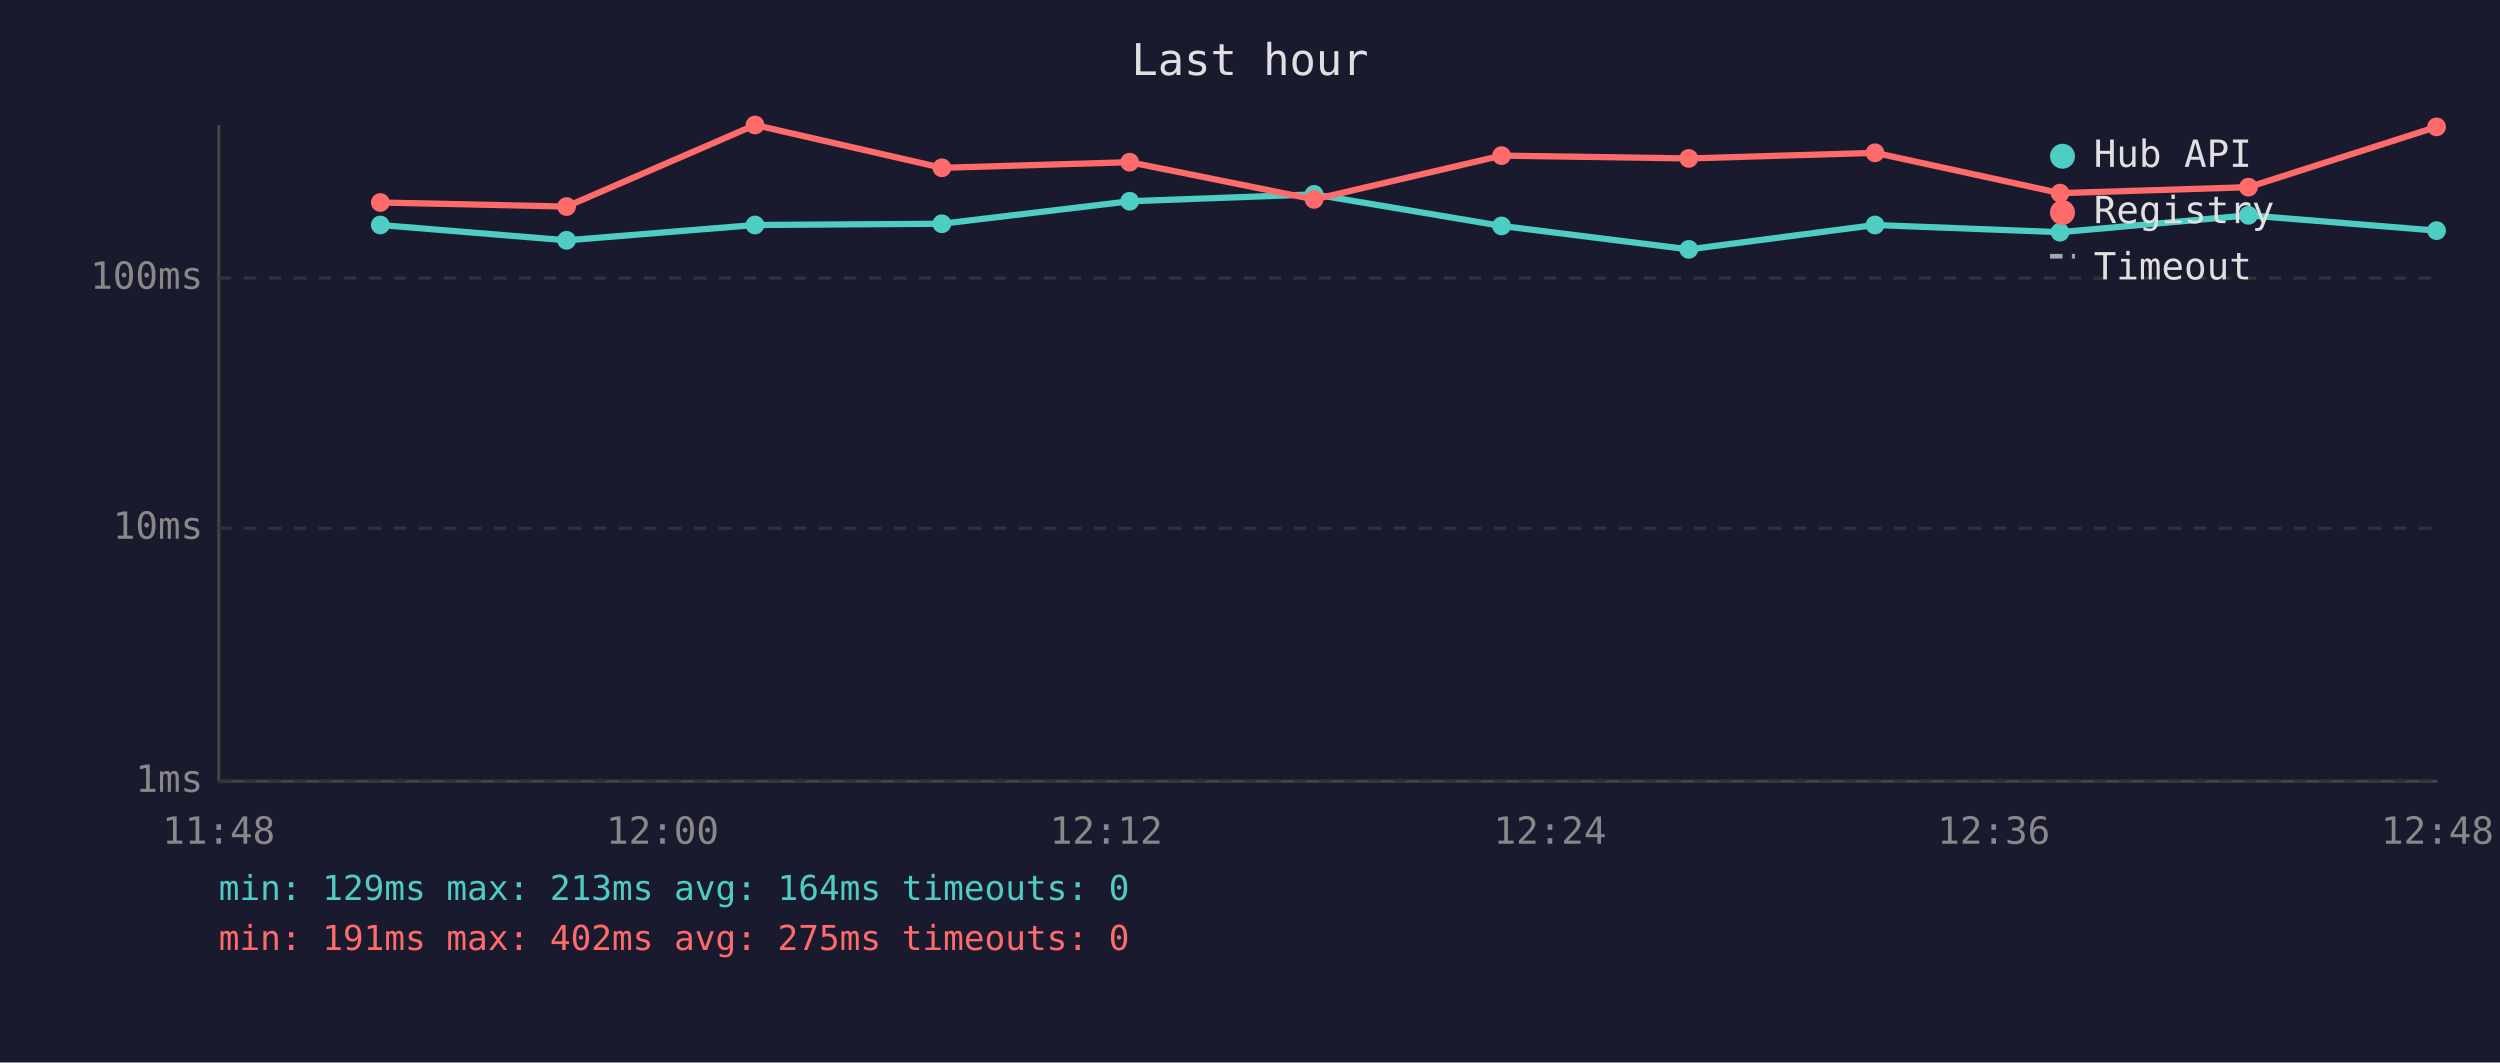
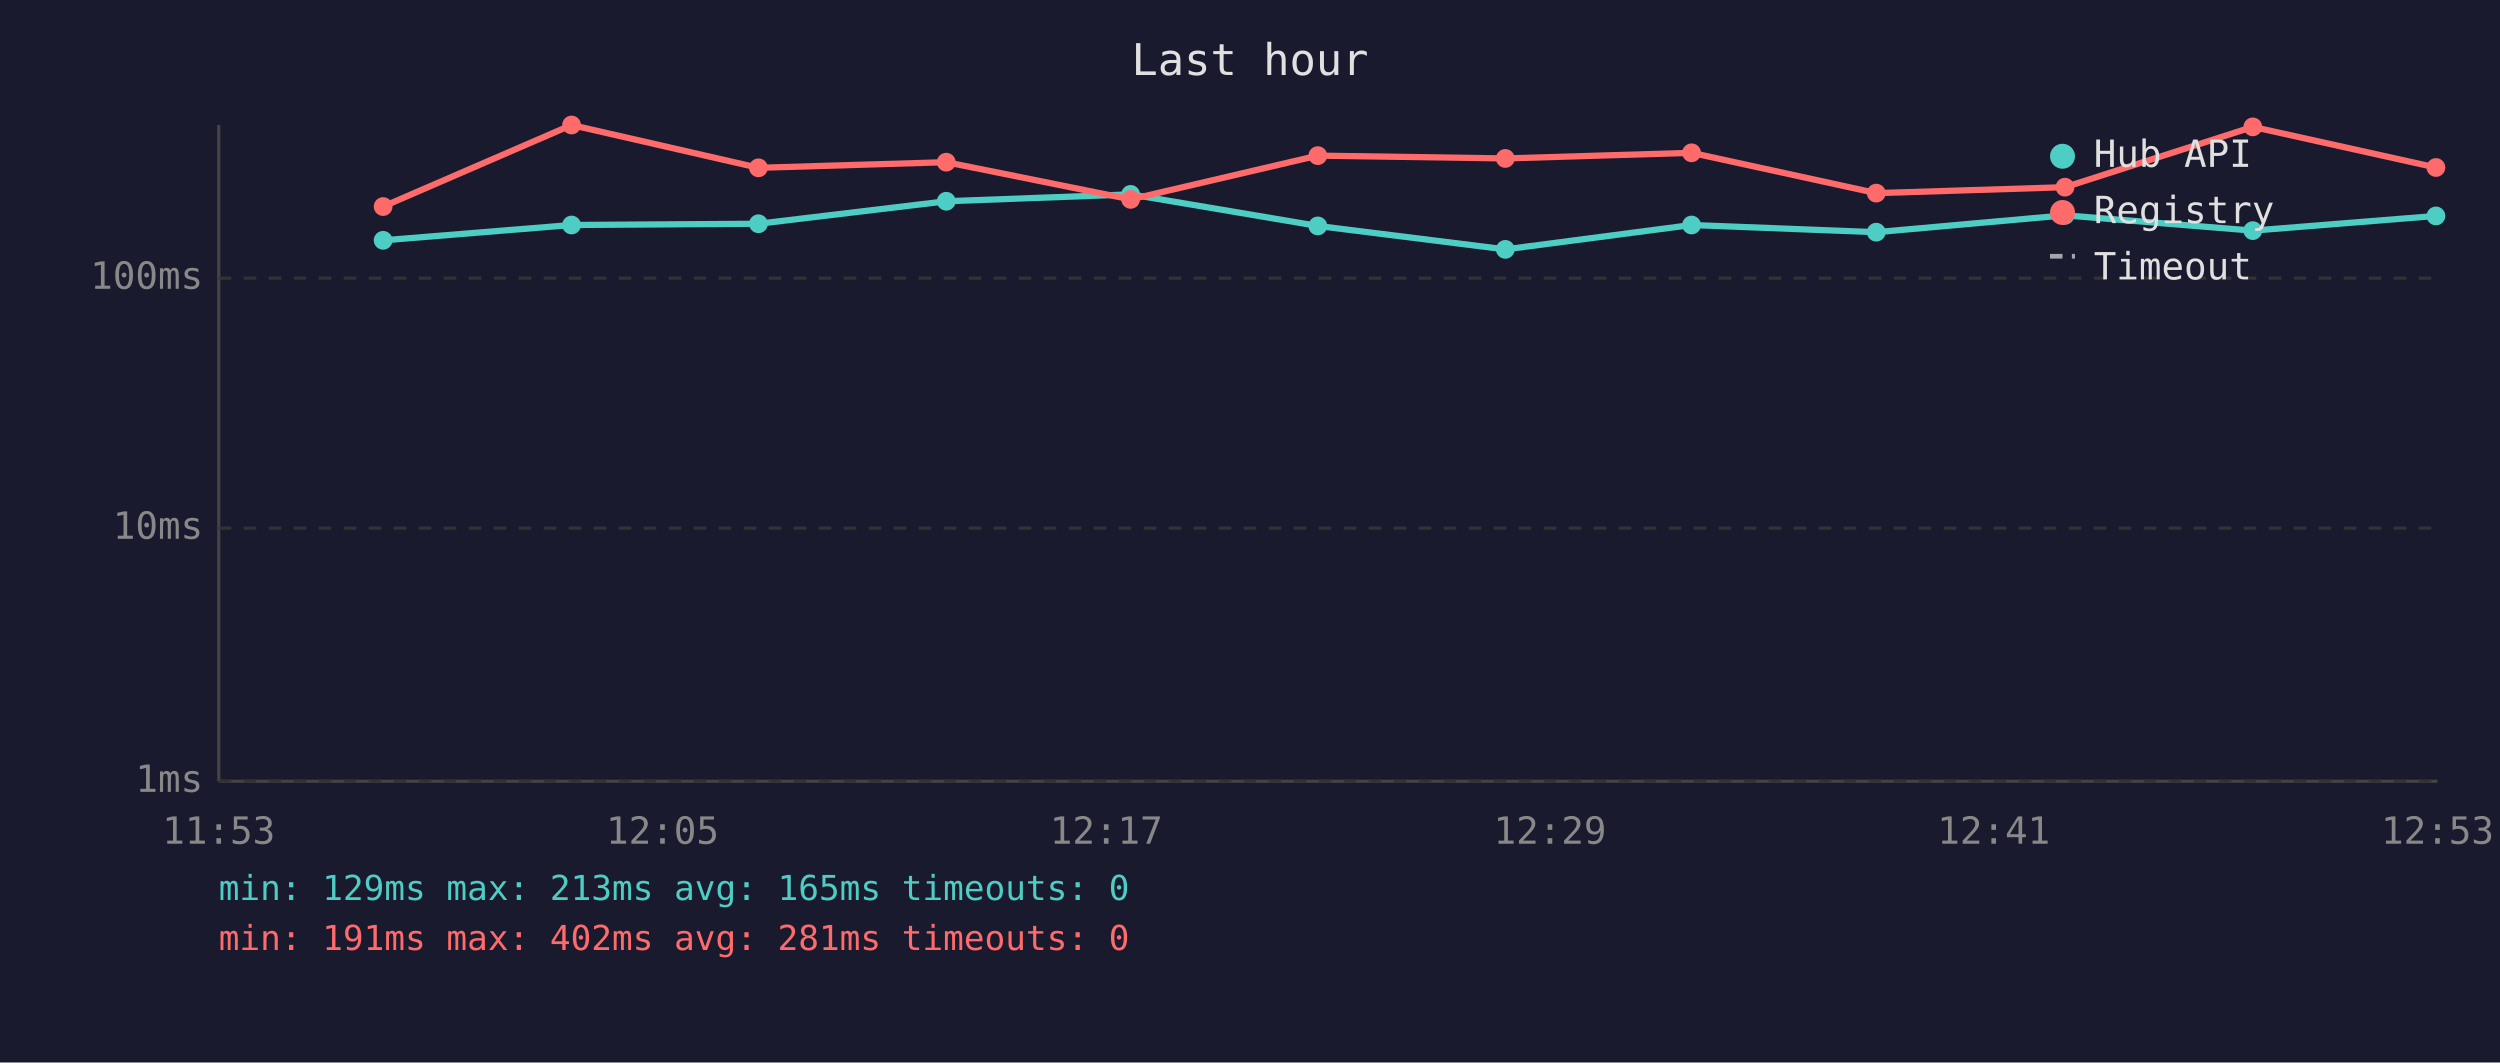
<svg xmlns="http://www.w3.org/2000/svg" viewBox="0 0 800 340" font-family="monospace" font-size="12">
  <rect width="800" height="340" fill="#1a1a2e" />
  <text x="400" y="24" fill="#e0e0e0" font-size="14" text-anchor="middle">Last hour</text>
  <line x1="70" y1="40" x2="70" y2="250" stroke="#444" stroke-width="1" />
  <line x1="70" y1="250" x2="780" y2="250" stroke="#444" stroke-width="1" />
  <line x1="70" y1="250" x2="780" y2="250" stroke="#333" stroke-width="1" stroke-dasharray="4" />
  <text x="65" y="250" fill="#888" text-anchor="end" dominant-baseline="middle">1ms</text>
  <line x1="70" y1="169" x2="780" y2="169" stroke="#333" stroke-width="1" stroke-dasharray="4" />
  <text x="65" y="169" fill="#888" text-anchor="end" dominant-baseline="middle">10ms</text>
  <line x1="70" y1="89" x2="780" y2="89" stroke="#333" stroke-width="1" stroke-dasharray="4" />
  <text x="65" y="89" fill="#888" text-anchor="end" dominant-baseline="middle">100ms</text>
-   <text x="70" y="270" fill="#888" text-anchor="middle">11:48</text>
-   <text x="212" y="270" fill="#888" text-anchor="middle">12:00</text>
-   <text x="354" y="270" fill="#888" text-anchor="middle">12:12</text>
-   <text x="496" y="270" fill="#888" text-anchor="middle">12:24</text>
-   <text x="638" y="270" fill="#888" text-anchor="middle">12:36</text>
-   <text x="780" y="270" fill="#888" text-anchor="middle">12:48</text>
-   <polyline points="121.7,72.0 181.3,76.9 241.6,72.0 301.4,71.6 361.5,64.4 420.5,62.2 480.5,72.3 540.4,79.8 600.0,72.0 659.2,74.3 719.5,68.9 779.7,73.8" fill="none" stroke="#4ecdc4" stroke-width="2" opacity="1" />
-   <circle cx="121.7" cy="72.0" r="3" fill="#4ecdc4" />
-   <circle cx="181.3" cy="76.9" r="3" fill="#4ecdc4" />
-   <circle cx="241.6" cy="72.0" r="3" fill="#4ecdc4" />
-   <circle cx="301.4" cy="71.6" r="3" fill="#4ecdc4" />
-   <circle cx="361.5" cy="64.4" r="3" fill="#4ecdc4" />
-   <circle cx="420.5" cy="62.2" r="3" fill="#4ecdc4" />
-   <circle cx="480.5" cy="72.3" r="3" fill="#4ecdc4" />
-   <circle cx="540.4" cy="79.8" r="3" fill="#4ecdc4" />
-   <circle cx="600.0" cy="72.0" r="3" fill="#4ecdc4" />
-   <circle cx="659.2" cy="74.3" r="3" fill="#4ecdc4" />
-   <circle cx="719.5" cy="68.9" r="3" fill="#4ecdc4" />
-   <circle cx="779.7" cy="73.8" r="3" fill="#4ecdc4" />
-   <polyline points="121.7,64.8 181.3,66.1 241.6,40.0 301.4,53.7 361.5,51.9 420.5,63.8 480.5,49.8 540.4,50.7 600.0,48.9 659.2,61.8 719.5,59.9 779.7,40.6" fill="none" stroke="#ff6b6b" stroke-width="2" opacity="1" />
-   <circle cx="121.7" cy="64.8" r="3" fill="#ff6b6b" />
-   <circle cx="181.3" cy="66.1" r="3" fill="#ff6b6b" />
-   <circle cx="241.6" cy="40.0" r="3" fill="#ff6b6b" />
-   <circle cx="301.4" cy="53.7" r="3" fill="#ff6b6b" />
-   <circle cx="361.5" cy="51.9" r="3" fill="#ff6b6b" />
-   <circle cx="420.5" cy="63.8" r="3" fill="#ff6b6b" />
-   <circle cx="480.5" cy="49.8" r="3" fill="#ff6b6b" />
-   <circle cx="540.4" cy="50.7" r="3" fill="#ff6b6b" />
-   <circle cx="600.0" cy="48.9" r="3" fill="#ff6b6b" />
-   <circle cx="659.2" cy="61.8" r="3" fill="#ff6b6b" />
-   <circle cx="719.5" cy="59.9" r="3" fill="#ff6b6b" />
-   <circle cx="779.7" cy="40.6" r="3" fill="#ff6b6b" />
+   <text x="70" y="270" fill="#888" text-anchor="middle">11:53</text>
+   <text x="212" y="270" fill="#888" text-anchor="middle">12:05</text>
+   <text x="354" y="270" fill="#888" text-anchor="middle">12:17</text>
+   <text x="496" y="270" fill="#888" text-anchor="middle">12:29</text>
+   <text x="638" y="270" fill="#888" text-anchor="middle">12:41</text>
+   <text x="780" y="270" fill="#888" text-anchor="middle">12:53</text>
+   <polyline points="122.6,76.9 182.9,72.0 242.7,71.6 302.8,64.4 361.8,62.2 421.7,72.3 481.7,79.8 541.3,72.0 600.4,74.3 660.8,68.9 720.9,73.8 779.5,69.1" fill="none" stroke="#4ecdc4" stroke-width="2" opacity="1" />
+   <circle cx="122.6" cy="76.9" r="3" fill="#4ecdc4" />
+   <circle cx="182.9" cy="72.0" r="3" fill="#4ecdc4" />
+   <circle cx="242.7" cy="71.6" r="3" fill="#4ecdc4" />
+   <circle cx="302.8" cy="64.4" r="3" fill="#4ecdc4" />
+   <circle cx="361.8" cy="62.2" r="3" fill="#4ecdc4" />
+   <circle cx="421.7" cy="72.3" r="3" fill="#4ecdc4" />
+   <circle cx="481.7" cy="79.8" r="3" fill="#4ecdc4" />
+   <circle cx="541.3" cy="72.0" r="3" fill="#4ecdc4" />
+   <circle cx="600.4" cy="74.3" r="3" fill="#4ecdc4" />
+   <circle cx="660.8" cy="68.9" r="3" fill="#4ecdc4" />
+   <circle cx="720.9" cy="73.8" r="3" fill="#4ecdc4" />
+   <circle cx="779.5" cy="69.1" r="3" fill="#4ecdc4" />
+   <polyline points="122.6,66.1 182.9,40.0 242.7,53.7 302.8,51.9 361.8,63.8 421.7,49.8 481.7,50.7 541.3,48.9 600.4,61.8 660.8,59.9 720.9,40.6 779.5,53.6" fill="none" stroke="#ff6b6b" stroke-width="2" opacity="1" />
+   <circle cx="122.6" cy="66.1" r="3" fill="#ff6b6b" />
+   <circle cx="182.9" cy="40.0" r="3" fill="#ff6b6b" />
+   <circle cx="242.7" cy="53.7" r="3" fill="#ff6b6b" />
+   <circle cx="302.8" cy="51.9" r="3" fill="#ff6b6b" />
+   <circle cx="361.8" cy="63.8" r="3" fill="#ff6b6b" />
+   <circle cx="421.7" cy="49.8" r="3" fill="#ff6b6b" />
+   <circle cx="481.7" cy="50.7" r="3" fill="#ff6b6b" />
+   <circle cx="541.3" cy="48.9" r="3" fill="#ff6b6b" />
+   <circle cx="600.4" cy="61.8" r="3" fill="#ff6b6b" />
+   <circle cx="660.8" cy="59.9" r="3" fill="#ff6b6b" />
+   <circle cx="720.9" cy="40.6" r="3" fill="#ff6b6b" />
+   <circle cx="779.5" cy="53.6" r="3" fill="#ff6b6b" />
  <circle cx="660" cy="50" r="4" fill="#4ecdc4" />
  <text x="670" y="50" fill="#e0e0e0" dominant-baseline="middle">Hub API</text>
  <circle cx="660" cy="68" r="4" fill="#ff6b6b" />
  <text x="670" y="68" fill="#e0e0e0" dominant-baseline="middle">Registry</text>
  <line x1="656" y1="82" x2="664" y2="82" stroke="#e0e0e0" stroke-width="1.5" stroke-dasharray="4,3" opacity="0.7" />
  <text x="670" y="86" fill="#e0e0e0" dominant-baseline="middle">Timeout</text>
-   <text x="70" y="288" fill="#4ecdc4" font-size="11">min: 129ms  max: 213ms  avg: 164ms  timeouts: 0</text>
-   <text x="70" y="304" fill="#ff6b6b" font-size="11">min: 191ms  max: 402ms  avg: 275ms  timeouts: 0</text>
+   <text x="70" y="288" fill="#4ecdc4" font-size="11">min: 129ms  max: 213ms  avg: 165ms  timeouts: 0</text>
+   <text x="70" y="304" fill="#ff6b6b" font-size="11">min: 191ms  max: 402ms  avg: 281ms  timeouts: 0</text>
</svg>
